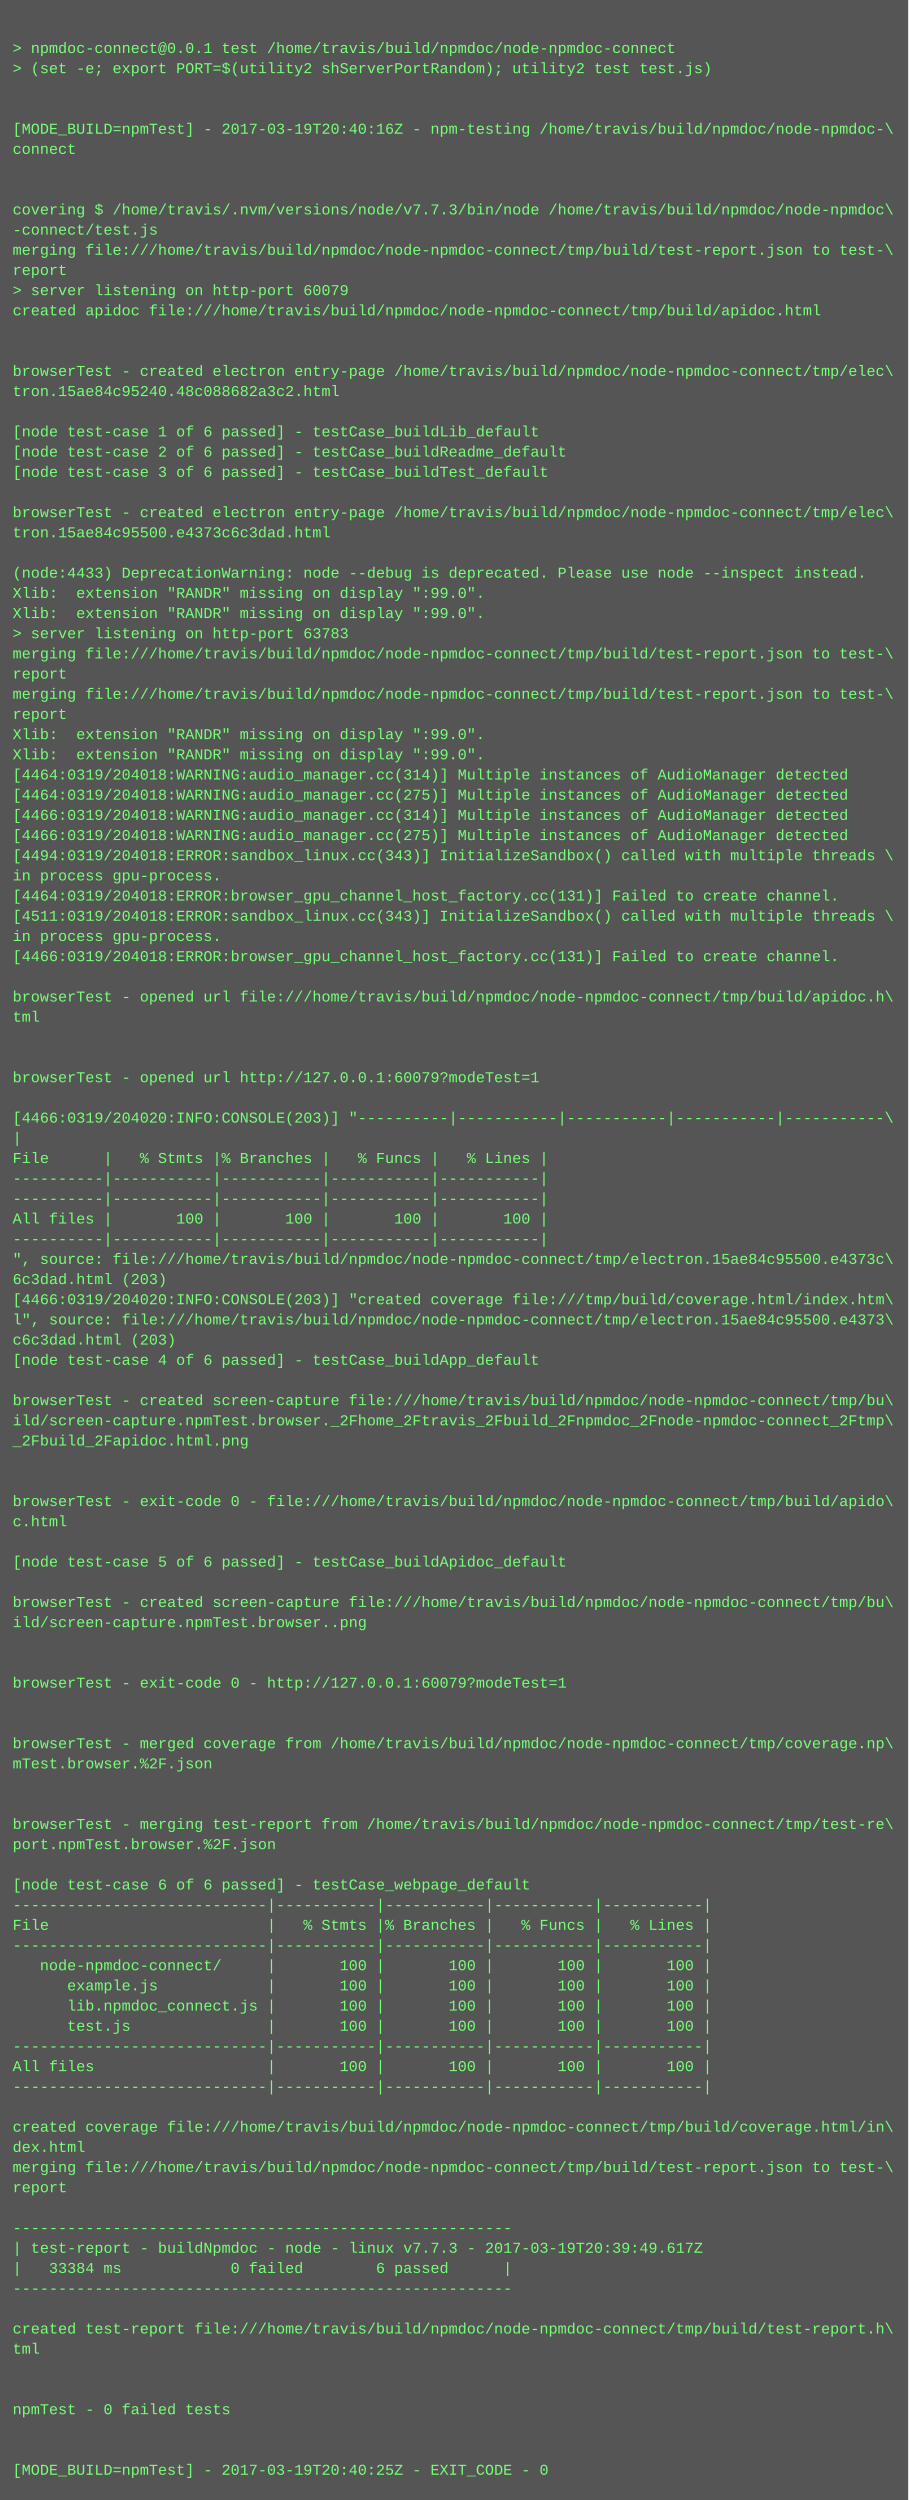
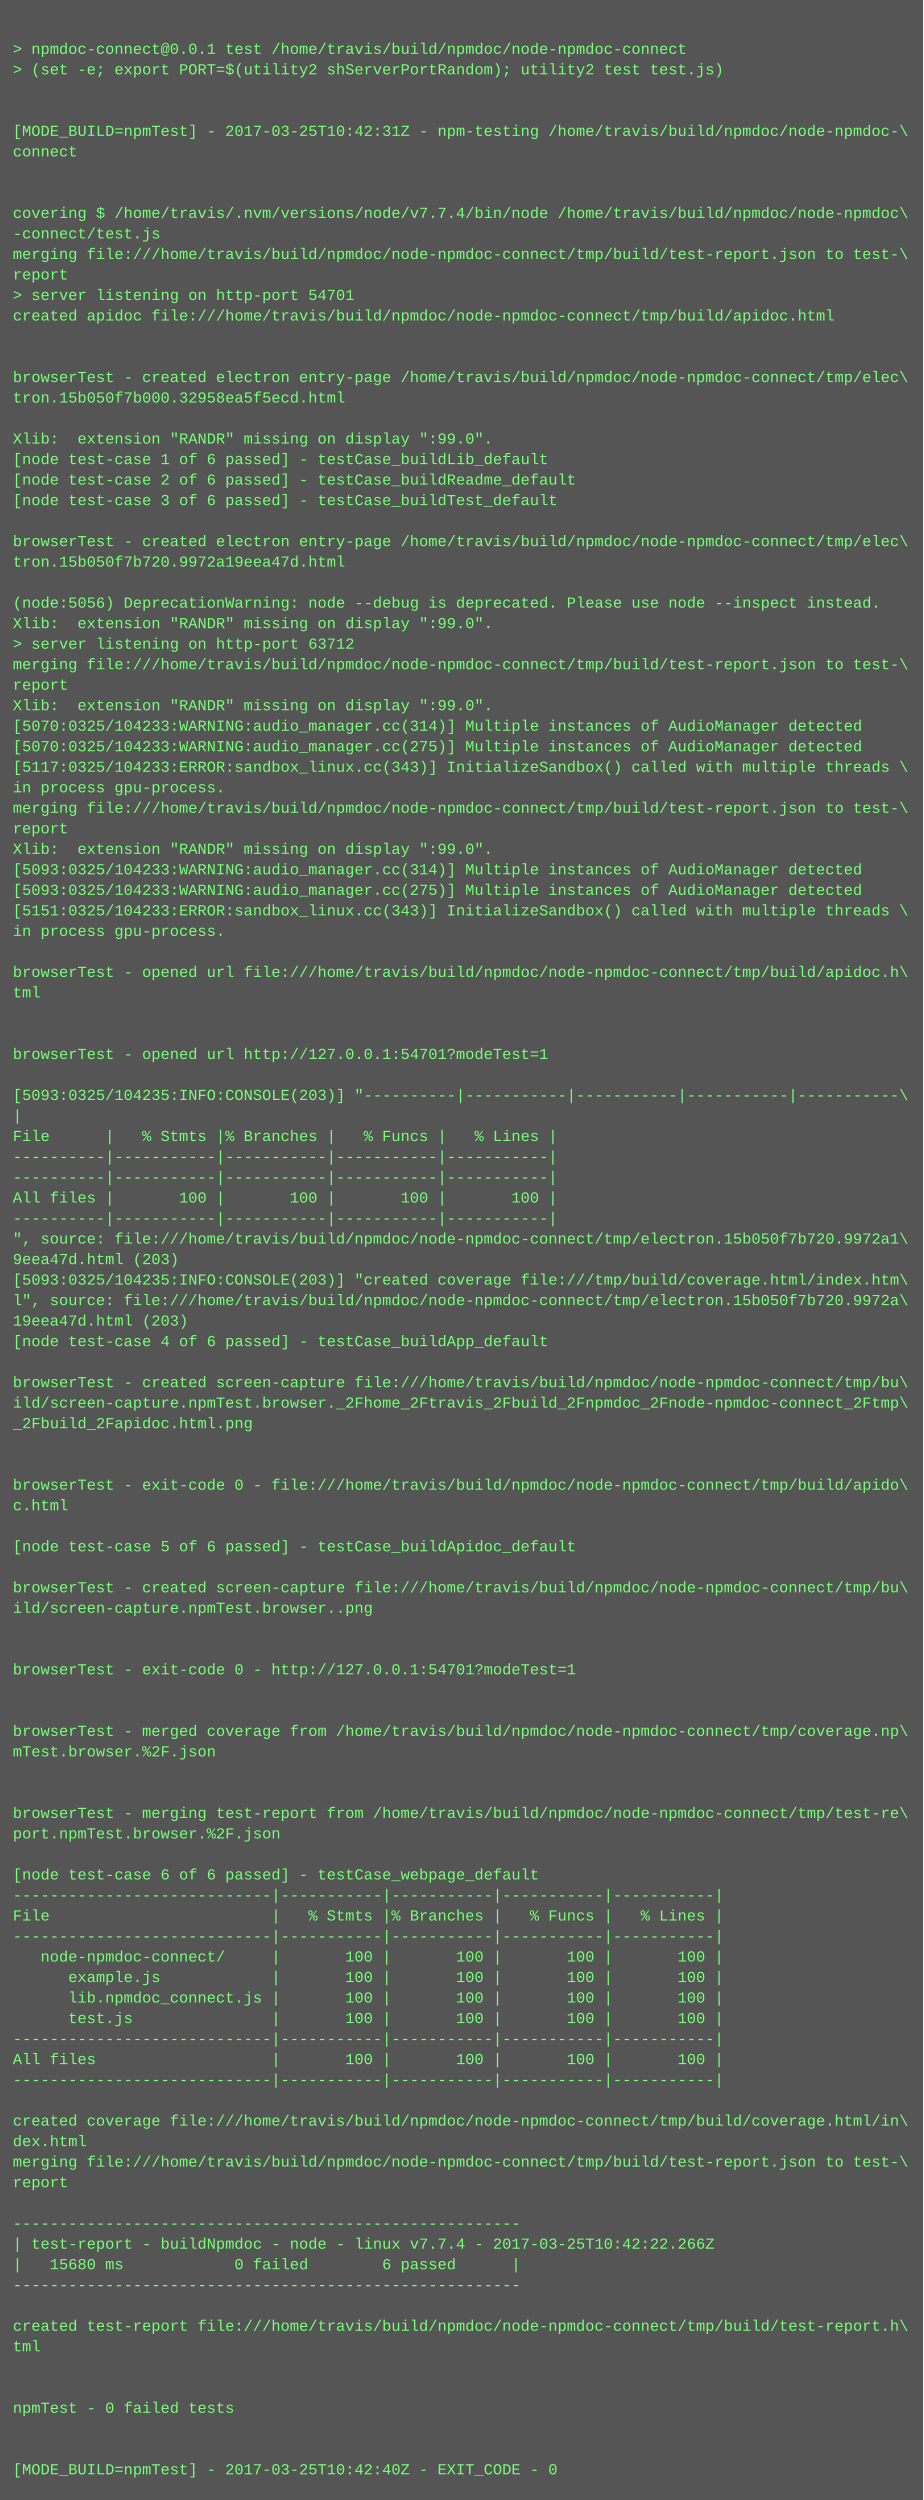
- <svg xmlns="http://www.w3.org/2000/svg" height="1982" width="720">
-   <rect height="1982" fill="#555" width="720" />
+ <svg xmlns="http://www.w3.org/2000/svg" height="1950" width="720">
+   <rect height="1950" fill="#555" width="720" />
  <text fill="#7f7" font-family="Courier New" font-size="12" xml:space="preserve">
    <tspan x="10" y="26" />
    <tspan x="10" y="42">&gt; npmdoc-connect@0.0.1 test /home/travis/build/npmdoc/node-npmdoc-connect</tspan>
    <tspan x="10" y="58">&gt; (set -e; export PORT=$(utility2 shServerPortRandom); utility2 test test.js)</tspan>
    <tspan x="10" y="74" />
    <tspan x="10" y="90" />
-     <tspan x="10" y="106">[MODE_BUILD=npmTest] - 2017-03-19T20:40:16Z - npm-testing /home/travis/build/npmdoc/node-npmdoc-\</tspan>
+     <tspan x="10" y="106">[MODE_BUILD=npmTest] - 2017-03-25T10:42:31Z - npm-testing /home/travis/build/npmdoc/node-npmdoc-\</tspan>
    <tspan x="10" y="122">connect</tspan>
    <tspan x="10" y="138" />
    <tspan x="10" y="154" />
-     <tspan x="10" y="170">covering $ /home/travis/.nvm/versions/node/v7.7.3/bin/node /home/travis/build/npmdoc/node-npmdoc\</tspan>
+     <tspan x="10" y="170">covering $ /home/travis/.nvm/versions/node/v7.7.4/bin/node /home/travis/build/npmdoc/node-npmdoc\</tspan>
    <tspan x="10" y="186">-connect/test.js</tspan>
    <tspan x="10" y="202">merging file:///home/travis/build/npmdoc/node-npmdoc-connect/tmp/build/test-report.json to test-\</tspan>
    <tspan x="10" y="218">report</tspan>
-     <tspan x="10" y="234">&gt; server listening on http-port 60079</tspan>
+     <tspan x="10" y="234">&gt; server listening on http-port 54701</tspan>
    <tspan x="10" y="250">created apidoc file:///home/travis/build/npmdoc/node-npmdoc-connect/tmp/build/apidoc.html</tspan>
    <tspan x="10" y="266" />
    <tspan x="10" y="282" />
    <tspan x="10" y="298">browserTest - created electron entry-page /home/travis/build/npmdoc/node-npmdoc-connect/tmp/elec\</tspan>
-     <tspan x="10" y="314">tron.15ae84c95240.48c088682a3c2.html</tspan>
+     <tspan x="10" y="314">tron.15b050f7b000.32958ea5f5ecd.html</tspan>
    <tspan x="10" y="330" />
-     <tspan x="10" y="346">[node test-case 1 of 6 passed] - testCase_buildLib_default</tspan>
-     <tspan x="10" y="362">[node test-case 2 of 6 passed] - testCase_buildReadme_default</tspan>
-     <tspan x="10" y="378">[node test-case 3 of 6 passed] - testCase_buildTest_default</tspan>
-     <tspan x="10" y="394" />
-     <tspan x="10" y="410">browserTest - created electron entry-page /home/travis/build/npmdoc/node-npmdoc-connect/tmp/elec\</tspan>
-     <tspan x="10" y="426">tron.15ae84c95500.e4373c6c3dad.html</tspan>
-     <tspan x="10" y="442" />
-     <tspan x="10" y="458">(node:4433) DeprecationWarning: node --debug is deprecated. Please use node --inspect instead.</tspan>
-     <tspan x="10" y="474">Xlib:  extension "RANDR" missing on display ":99.0".</tspan>
+     <tspan x="10" y="346">Xlib:  extension "RANDR" missing on display ":99.0".</tspan>
+     <tspan x="10" y="362">[node test-case 1 of 6 passed] - testCase_buildLib_default</tspan>
+     <tspan x="10" y="378">[node test-case 2 of 6 passed] - testCase_buildReadme_default</tspan>
+     <tspan x="10" y="394">[node test-case 3 of 6 passed] - testCase_buildTest_default</tspan>
+     <tspan x="10" y="410" />
+     <tspan x="10" y="426">browserTest - created electron entry-page /home/travis/build/npmdoc/node-npmdoc-connect/tmp/elec\</tspan>
+     <tspan x="10" y="442">tron.15b050f7b720.9972a19eea47d.html</tspan>
+     <tspan x="10" y="458" />
+     <tspan x="10" y="474">(node:5056) DeprecationWarning: node --debug is deprecated. Please use node --inspect instead.</tspan>
    <tspan x="10" y="490">Xlib:  extension "RANDR" missing on display ":99.0".</tspan>
-     <tspan x="10" y="506">&gt; server listening on http-port 63783</tspan>
+     <tspan x="10" y="506">&gt; server listening on http-port 63712</tspan>
    <tspan x="10" y="522">merging file:///home/travis/build/npmdoc/node-npmdoc-connect/tmp/build/test-report.json to test-\</tspan>
    <tspan x="10" y="538">report</tspan>
-     <tspan x="10" y="554">merging file:///home/travis/build/npmdoc/node-npmdoc-connect/tmp/build/test-report.json to test-\</tspan>
-     <tspan x="10" y="570">report</tspan>
-     <tspan x="10" y="586">Xlib:  extension "RANDR" missing on display ":99.0".</tspan>
-     <tspan x="10" y="602">Xlib:  extension "RANDR" missing on display ":99.0".</tspan>
-     <tspan x="10" y="618">[4464:0319/204018:WARNING:audio_manager.cc(314)] Multiple instances of AudioManager detected</tspan>
-     <tspan x="10" y="634">[4464:0319/204018:WARNING:audio_manager.cc(275)] Multiple instances of AudioManager detected</tspan>
-     <tspan x="10" y="650">[4466:0319/204018:WARNING:audio_manager.cc(314)] Multiple instances of AudioManager detected</tspan>
-     <tspan x="10" y="666">[4466:0319/204018:WARNING:audio_manager.cc(275)] Multiple instances of AudioManager detected</tspan>
-     <tspan x="10" y="682">[4494:0319/204018:ERROR:sandbox_linux.cc(343)] InitializeSandbox() called with multiple threads \</tspan>
-     <tspan x="10" y="698">in process gpu-process. </tspan>
-     <tspan x="10" y="714">[4464:0319/204018:ERROR:browser_gpu_channel_host_factory.cc(131)] Failed to create channel.</tspan>
-     <tspan x="10" y="730">[4511:0319/204018:ERROR:sandbox_linux.cc(343)] InitializeSandbox() called with multiple threads \</tspan>
-     <tspan x="10" y="746">in process gpu-process. </tspan>
-     <tspan x="10" y="762">[4466:0319/204018:ERROR:browser_gpu_channel_host_factory.cc(131)] Failed to create channel.</tspan>
-     <tspan x="10" y="778" />
-     <tspan x="10" y="794">browserTest - opened url file:///home/travis/build/npmdoc/node-npmdoc-connect/tmp/build/apidoc.h\</tspan>
-     <tspan x="10" y="810">tml</tspan>
-     <tspan x="10" y="826" />
+     <tspan x="10" y="554">Xlib:  extension "RANDR" missing on display ":99.0".</tspan>
+     <tspan x="10" y="570">[5070:0325/104233:WARNING:audio_manager.cc(314)] Multiple instances of AudioManager detected</tspan>
+     <tspan x="10" y="586">[5070:0325/104233:WARNING:audio_manager.cc(275)] Multiple instances of AudioManager detected</tspan>
+     <tspan x="10" y="602">[5117:0325/104233:ERROR:sandbox_linux.cc(343)] InitializeSandbox() called with multiple threads \</tspan>
+     <tspan x="10" y="618">in process gpu-process. </tspan>
+     <tspan x="10" y="634">merging file:///home/travis/build/npmdoc/node-npmdoc-connect/tmp/build/test-report.json to test-\</tspan>
+     <tspan x="10" y="650">report</tspan>
+     <tspan x="10" y="666">Xlib:  extension "RANDR" missing on display ":99.0".</tspan>
+     <tspan x="10" y="682">[5093:0325/104233:WARNING:audio_manager.cc(314)] Multiple instances of AudioManager detected</tspan>
+     <tspan x="10" y="698">[5093:0325/104233:WARNING:audio_manager.cc(275)] Multiple instances of AudioManager detected</tspan>
+     <tspan x="10" y="714">[5151:0325/104233:ERROR:sandbox_linux.cc(343)] InitializeSandbox() called with multiple threads \</tspan>
+     <tspan x="10" y="730">in process gpu-process. </tspan>
+     <tspan x="10" y="746" />
+     <tspan x="10" y="762">browserTest - opened url file:///home/travis/build/npmdoc/node-npmdoc-connect/tmp/build/apidoc.h\</tspan>
+     <tspan x="10" y="778">tml</tspan>
+     <tspan x="10" y="794" />
+     <tspan x="10" y="810" />
+     <tspan x="10" y="826">browserTest - opened url http://127.0.0.1:54701?modeTest=1</tspan>
    <tspan x="10" y="842" />
-     <tspan x="10" y="858">browserTest - opened url http://127.0.0.1:60079?modeTest=1</tspan>
-     <tspan x="10" y="874" />
-     <tspan x="10" y="890">[4466:0319/204020:INFO:CONSOLE(203)] "----------|-----------|-----------|-----------|-----------\</tspan>
-     <tspan x="10" y="906">|</tspan>
-     <tspan x="10" y="922">File      |   % Stmts |% Branches |   % Funcs |   % Lines |</tspan>
-     <tspan x="10" y="938">----------|-----------|-----------|-----------|-----------|</tspan>
+     <tspan x="10" y="858">[5093:0325/104235:INFO:CONSOLE(203)] "----------|-----------|-----------|-----------|-----------\</tspan>
+     <tspan x="10" y="874">|</tspan>
+     <tspan x="10" y="890">File      |   % Stmts |% Branches |   % Funcs |   % Lines |</tspan>
+     <tspan x="10" y="906">----------|-----------|-----------|-----------|-----------|</tspan>
+     <tspan x="10" y="922">----------|-----------|-----------|-----------|-----------|</tspan>
+     <tspan x="10" y="938">All files |       100 |       100 |       100 |       100 |</tspan>
    <tspan x="10" y="954">----------|-----------|-----------|-----------|-----------|</tspan>
-     <tspan x="10" y="970">All files |       100 |       100 |       100 |       100 |</tspan>
-     <tspan x="10" y="986">----------|-----------|-----------|-----------|-----------|</tspan>
-     <tspan x="10" y="1002">", source: file:///home/travis/build/npmdoc/node-npmdoc-connect/tmp/electron.15ae84c95500.e4373c\</tspan>
-     <tspan x="10" y="1018">6c3dad.html (203)</tspan>
-     <tspan x="10" y="1034">[4466:0319/204020:INFO:CONSOLE(203)] "created coverage file:///tmp/build/coverage.html/index.htm\</tspan>
-     <tspan x="10" y="1050">l", source: file:///home/travis/build/npmdoc/node-npmdoc-connect/tmp/electron.15ae84c95500.e4373\</tspan>
-     <tspan x="10" y="1066">c6c3dad.html (203)</tspan>
-     <tspan x="10" y="1082">[node test-case 4 of 6 passed] - testCase_buildApp_default</tspan>
-     <tspan x="10" y="1098" />
-     <tspan x="10" y="1114">browserTest - created screen-capture file:///home/travis/build/npmdoc/node-npmdoc-connect/tmp/bu\</tspan>
-     <tspan x="10" y="1130">ild/screen-capture.npmTest.browser._2Fhome_2Ftravis_2Fbuild_2Fnpmdoc_2Fnode-npmdoc-connect_2Ftmp\</tspan>
-     <tspan x="10" y="1146">_2Fbuild_2Fapidoc.html.png</tspan>
-     <tspan x="10" y="1162" />
-     <tspan x="10" y="1178" />
-     <tspan x="10" y="1194">browserTest - exit-code 0 - file:///home/travis/build/npmdoc/node-npmdoc-connect/tmp/build/apido\</tspan>
-     <tspan x="10" y="1210">c.html</tspan>
+     <tspan x="10" y="970">", source: file:///home/travis/build/npmdoc/node-npmdoc-connect/tmp/electron.15b050f7b720.9972a1\</tspan>
+     <tspan x="10" y="986">9eea47d.html (203)</tspan>
+     <tspan x="10" y="1002">[5093:0325/104235:INFO:CONSOLE(203)] "created coverage file:///tmp/build/coverage.html/index.htm\</tspan>
+     <tspan x="10" y="1018">l", source: file:///home/travis/build/npmdoc/node-npmdoc-connect/tmp/electron.15b050f7b720.9972a\</tspan>
+     <tspan x="10" y="1034">19eea47d.html (203)</tspan>
+     <tspan x="10" y="1050">[node test-case 4 of 6 passed] - testCase_buildApp_default</tspan>
+     <tspan x="10" y="1066" />
+     <tspan x="10" y="1082">browserTest - created screen-capture file:///home/travis/build/npmdoc/node-npmdoc-connect/tmp/bu\</tspan>
+     <tspan x="10" y="1098">ild/screen-capture.npmTest.browser._2Fhome_2Ftravis_2Fbuild_2Fnpmdoc_2Fnode-npmdoc-connect_2Ftmp\</tspan>
+     <tspan x="10" y="1114">_2Fbuild_2Fapidoc.html.png</tspan>
+     <tspan x="10" y="1130" />
+     <tspan x="10" y="1146" />
+     <tspan x="10" y="1162">browserTest - exit-code 0 - file:///home/travis/build/npmdoc/node-npmdoc-connect/tmp/build/apido\</tspan>
+     <tspan x="10" y="1178">c.html</tspan>
+     <tspan x="10" y="1194" />
+     <tspan x="10" y="1210">[node test-case 5 of 6 passed] - testCase_buildApidoc_default</tspan>
    <tspan x="10" y="1226" />
-     <tspan x="10" y="1242">[node test-case 5 of 6 passed] - testCase_buildApidoc_default</tspan>
-     <tspan x="10" y="1258" />
-     <tspan x="10" y="1274">browserTest - created screen-capture file:///home/travis/build/npmdoc/node-npmdoc-connect/tmp/bu\</tspan>
-     <tspan x="10" y="1290">ild/screen-capture.npmTest.browser..png</tspan>
-     <tspan x="10" y="1306" />
+     <tspan x="10" y="1242">browserTest - created screen-capture file:///home/travis/build/npmdoc/node-npmdoc-connect/tmp/bu\</tspan>
+     <tspan x="10" y="1258">ild/screen-capture.npmTest.browser..png</tspan>
+     <tspan x="10" y="1274" />
+     <tspan x="10" y="1290" />
+     <tspan x="10" y="1306">browserTest - exit-code 0 - http://127.0.0.1:54701?modeTest=1</tspan>
    <tspan x="10" y="1322" />
-     <tspan x="10" y="1338">browserTest - exit-code 0 - http://127.0.0.1:60079?modeTest=1</tspan>
-     <tspan x="10" y="1354" />
-     <tspan x="10" y="1370" />
-     <tspan x="10" y="1386">browserTest - merged coverage from /home/travis/build/npmdoc/node-npmdoc-connect/tmp/coverage.np\</tspan>
-     <tspan x="10" y="1402">mTest.browser.%2F.json</tspan>
-     <tspan x="10" y="1418" />
-     <tspan x="10" y="1434" />
-     <tspan x="10" y="1450">browserTest - merging test-report from /home/travis/build/npmdoc/node-npmdoc-connect/tmp/test-re\</tspan>
-     <tspan x="10" y="1466">port.npmTest.browser.%2F.json</tspan>
-     <tspan x="10" y="1482" />
-     <tspan x="10" y="1498">[node test-case 6 of 6 passed] - testCase_webpage_default</tspan>
+     <tspan x="10" y="1338" />
+     <tspan x="10" y="1354">browserTest - merged coverage from /home/travis/build/npmdoc/node-npmdoc-connect/tmp/coverage.np\</tspan>
+     <tspan x="10" y="1370">mTest.browser.%2F.json</tspan>
+     <tspan x="10" y="1386" />
+     <tspan x="10" y="1402" />
+     <tspan x="10" y="1418">browserTest - merging test-report from /home/travis/build/npmdoc/node-npmdoc-connect/tmp/test-re\</tspan>
+     <tspan x="10" y="1434">port.npmTest.browser.%2F.json</tspan>
+     <tspan x="10" y="1450" />
+     <tspan x="10" y="1466">[node test-case 6 of 6 passed] - testCase_webpage_default</tspan>
+     <tspan x="10" y="1482">----------------------------|-----------|-----------|-----------|-----------|</tspan>
+     <tspan x="10" y="1498">File                        |   % Stmts |% Branches |   % Funcs |   % Lines |</tspan>
    <tspan x="10" y="1514">----------------------------|-----------|-----------|-----------|-----------|</tspan>
-     <tspan x="10" y="1530">File                        |   % Stmts |% Branches |   % Funcs |   % Lines |</tspan>
-     <tspan x="10" y="1546">----------------------------|-----------|-----------|-----------|-----------|</tspan>
-     <tspan x="10" y="1562">   node-npmdoc-connect/     |       100 |       100 |       100 |       100 |</tspan>
-     <tspan x="10" y="1578">      example.js            |       100 |       100 |       100 |       100 |</tspan>
-     <tspan x="10" y="1594">      lib.npmdoc_connect.js |       100 |       100 |       100 |       100 |</tspan>
-     <tspan x="10" y="1610">      test.js               |       100 |       100 |       100 |       100 |</tspan>
+     <tspan x="10" y="1530">   node-npmdoc-connect/     |       100 |       100 |       100 |       100 |</tspan>
+     <tspan x="10" y="1546">      example.js            |       100 |       100 |       100 |       100 |</tspan>
+     <tspan x="10" y="1562">      lib.npmdoc_connect.js |       100 |       100 |       100 |       100 |</tspan>
+     <tspan x="10" y="1578">      test.js               |       100 |       100 |       100 |       100 |</tspan>
+     <tspan x="10" y="1594">----------------------------|-----------|-----------|-----------|-----------|</tspan>
+     <tspan x="10" y="1610">All files                   |       100 |       100 |       100 |       100 |</tspan>
    <tspan x="10" y="1626">----------------------------|-----------|-----------|-----------|-----------|</tspan>
-     <tspan x="10" y="1642">All files                   |       100 |       100 |       100 |       100 |</tspan>
-     <tspan x="10" y="1658">----------------------------|-----------|-----------|-----------|-----------|</tspan>
-     <tspan x="10" y="1674" />
-     <tspan x="10" y="1690">created coverage file:///home/travis/build/npmdoc/node-npmdoc-connect/tmp/build/coverage.html/in\</tspan>
-     <tspan x="10" y="1706">dex.html</tspan>
-     <tspan x="10" y="1722">merging file:///home/travis/build/npmdoc/node-npmdoc-connect/tmp/build/test-report.json to test-\</tspan>
-     <tspan x="10" y="1738">report</tspan>
-     <tspan x="10" y="1754" />
-     <tspan x="10" y="1770">-------------------------------------------------------</tspan>
-     <tspan x="10" y="1786">| test-report - buildNpmdoc - node - linux v7.7.3 - 2017-03-19T20:39:49.617Z</tspan>
-     <tspan x="10" y="1802">|   33384 ms            0 failed        6 passed      |</tspan>
-     <tspan x="10" y="1818">-------------------------------------------------------</tspan>
-     <tspan x="10" y="1834" />
-     <tspan x="10" y="1850">created test-report file:///home/travis/build/npmdoc/node-npmdoc-connect/tmp/build/test-report.h\</tspan>
-     <tspan x="10" y="1866">tml</tspan>
-     <tspan x="10" y="1882" />
+     <tspan x="10" y="1642" />
+     <tspan x="10" y="1658">created coverage file:///home/travis/build/npmdoc/node-npmdoc-connect/tmp/build/coverage.html/in\</tspan>
+     <tspan x="10" y="1674">dex.html</tspan>
+     <tspan x="10" y="1690">merging file:///home/travis/build/npmdoc/node-npmdoc-connect/tmp/build/test-report.json to test-\</tspan>
+     <tspan x="10" y="1706">report</tspan>
+     <tspan x="10" y="1722" />
+     <tspan x="10" y="1738">-------------------------------------------------------</tspan>
+     <tspan x="10" y="1754">| test-report - buildNpmdoc - node - linux v7.7.4 - 2017-03-25T10:42:22.266Z</tspan>
+     <tspan x="10" y="1770">|   15680 ms            0 failed        6 passed      |</tspan>
+     <tspan x="10" y="1786">-------------------------------------------------------</tspan>
+     <tspan x="10" y="1802" />
+     <tspan x="10" y="1818">created test-report file:///home/travis/build/npmdoc/node-npmdoc-connect/tmp/build/test-report.h\</tspan>
+     <tspan x="10" y="1834">tml</tspan>
+     <tspan x="10" y="1850" />
+     <tspan x="10" y="1866" />
+     <tspan x="10" y="1882">npmTest - 0 failed tests</tspan>
    <tspan x="10" y="1898" />
-     <tspan x="10" y="1914">npmTest - 0 failed tests</tspan>
-     <tspan x="10" y="1930" />
-     <tspan x="10" y="1946" />
-     <tspan x="10" y="1962">[MODE_BUILD=npmTest] - 2017-03-19T20:40:25Z - EXIT_CODE - 0</tspan>
+     <tspan x="10" y="1914" />
+     <tspan x="10" y="1930">[MODE_BUILD=npmTest] - 2017-03-25T10:42:40Z - EXIT_CODE - 0</tspan>
  </text>
</svg>
